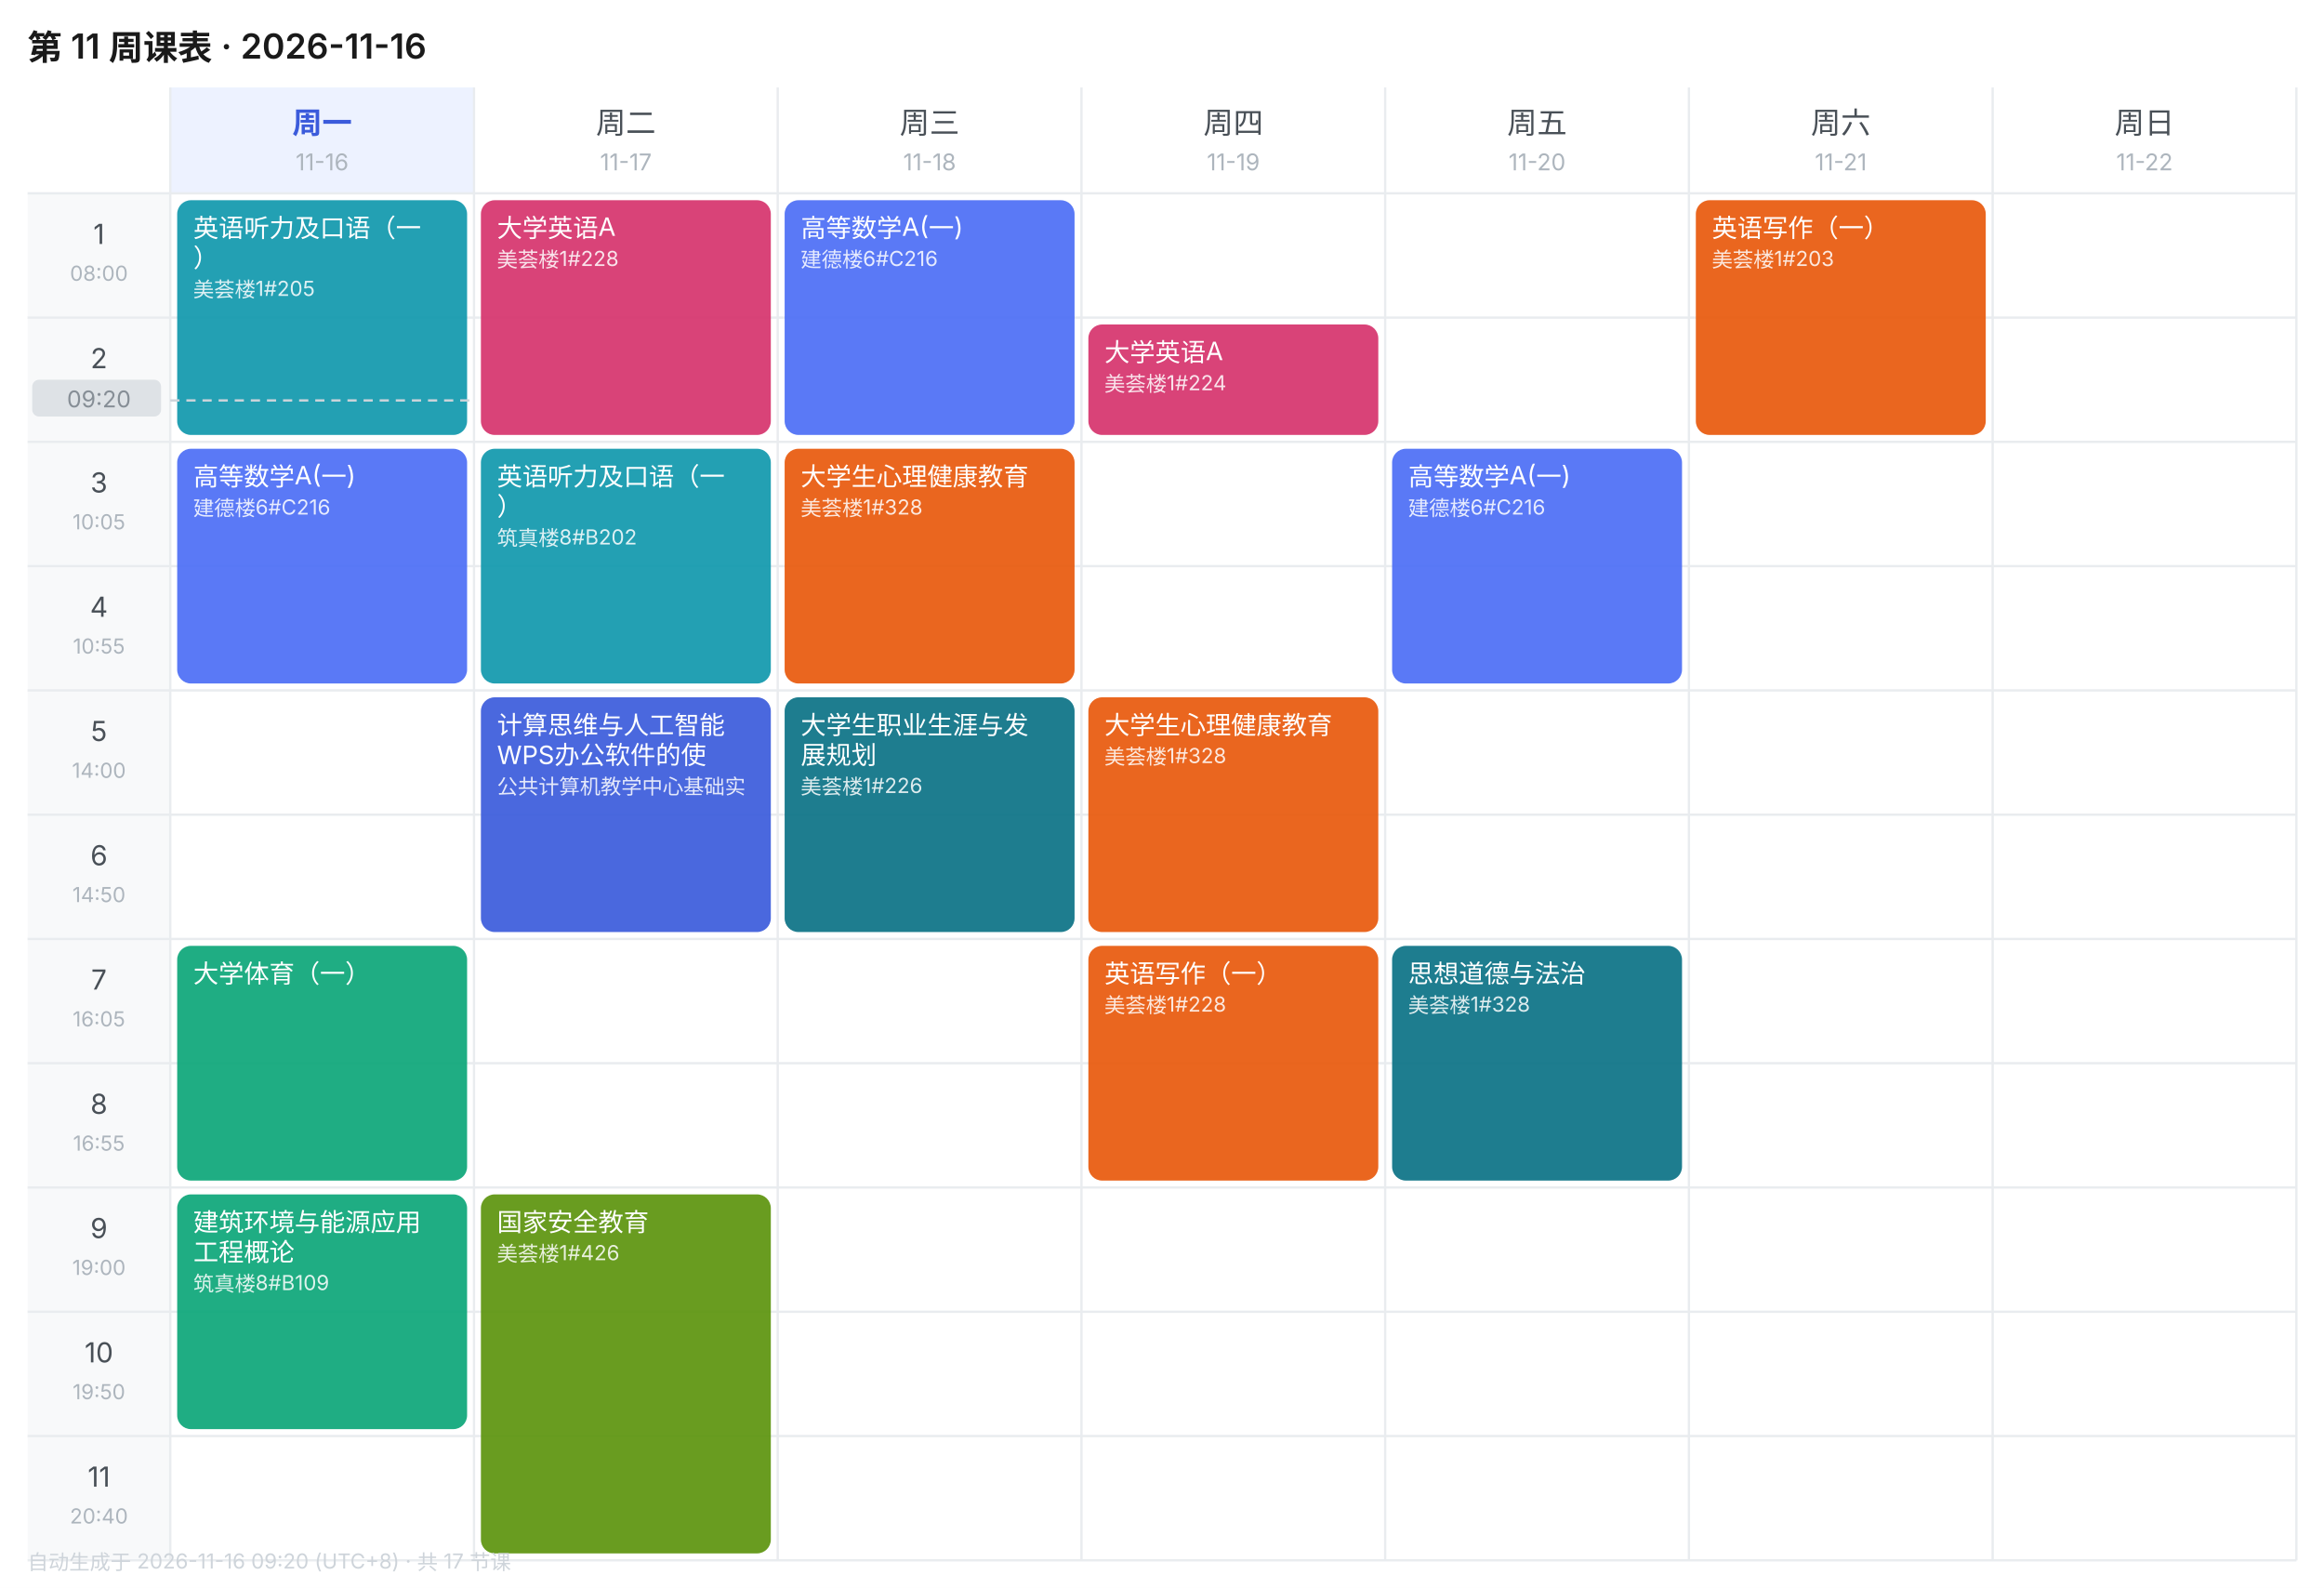
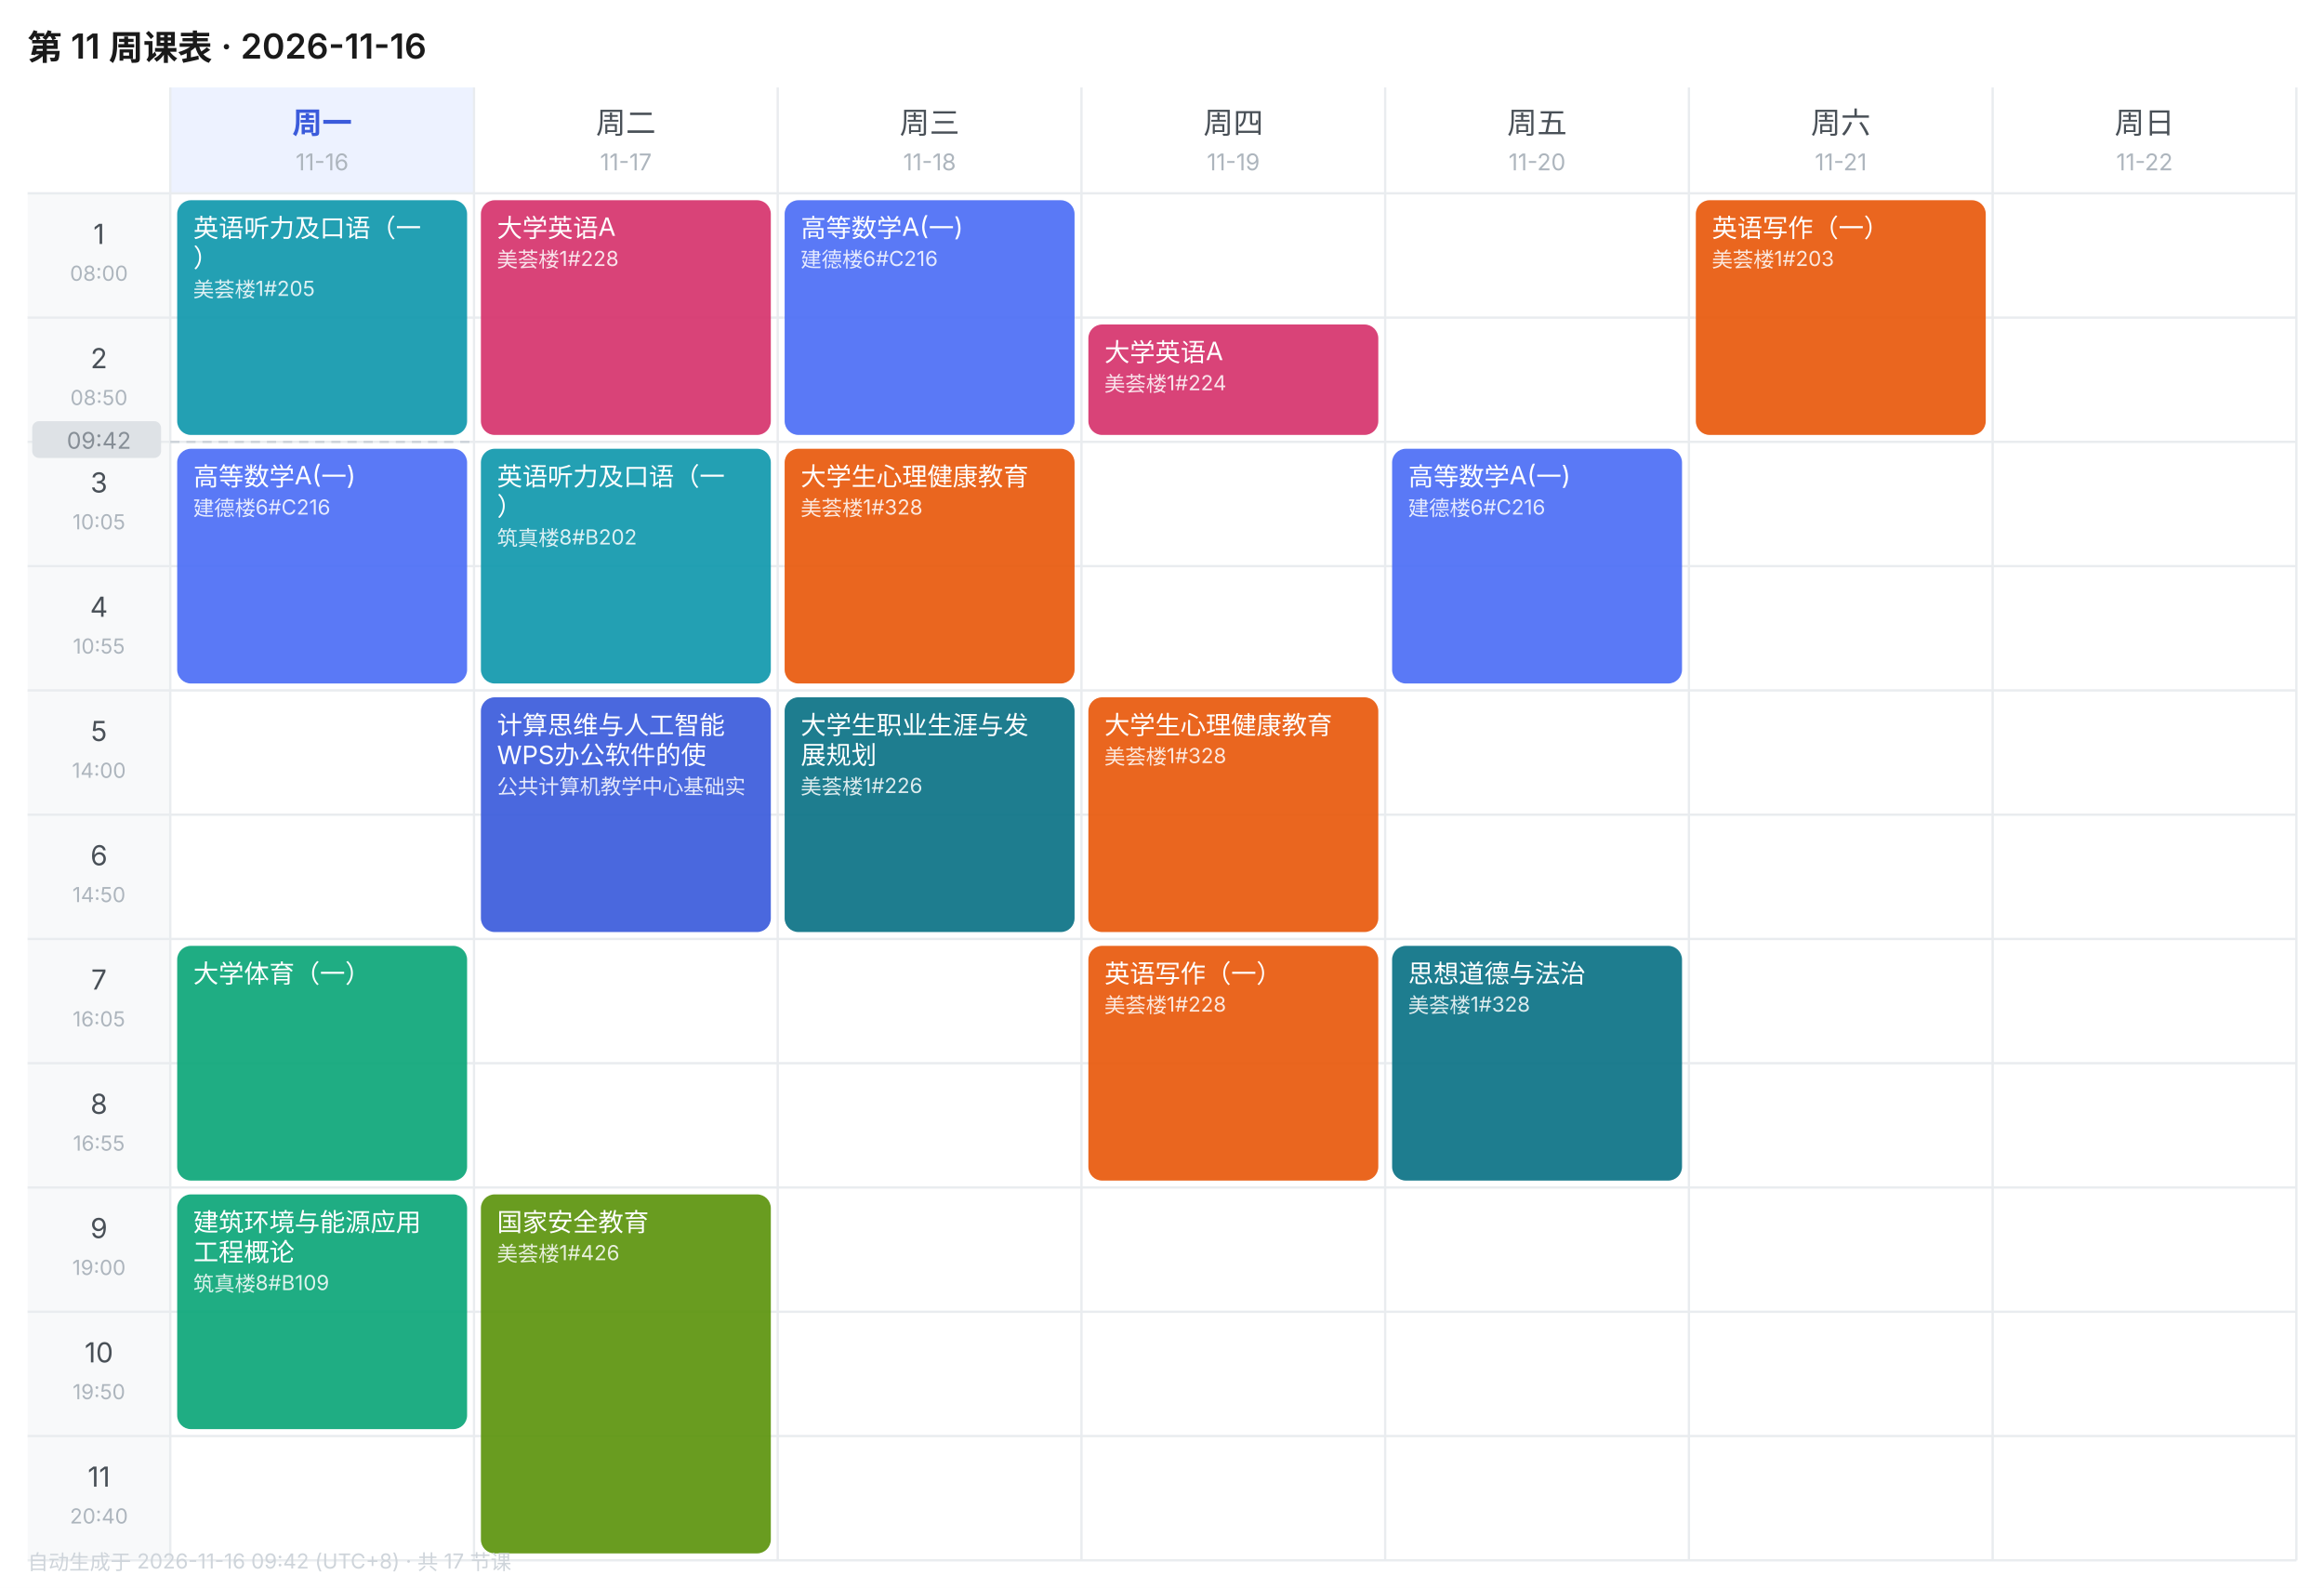
<svg xmlns="http://www.w3.org/2000/svg" width="1010" height="690" viewBox="0 0 1010 690" font-family="-apple-system,BlinkMacSystemFont,'Segoe UI','PingFang SC','Microsoft YaHei',sans-serif">
  <rect width="1010" height="690" fill="#FFFFFF" />
  <text x="12" y="26" font-size="15" font-weight="600" fill="#1A1A1A">第 11 周课表 · 2026-11-16</text>
  <rect x="74" y="38" width="132" height="46" fill="#EDF2FF" />
  <text x="140.0" y="58" font-size="13" font-weight="600" text-anchor="middle" fill="#3B5BDB">周一</text>
  <text x="140.0" y="74" font-size="10" text-anchor="middle" fill="#ADB5BD">11-16</text>
  <text x="272.0" y="58" font-size="13" font-weight="400" text-anchor="middle" fill="#495057">周二</text>
  <text x="272.0" y="74" font-size="10" text-anchor="middle" fill="#ADB5BD">11-17</text>
  <text x="404.0" y="58" font-size="13" font-weight="400" text-anchor="middle" fill="#495057">周三</text>
  <text x="404.0" y="74" font-size="10" text-anchor="middle" fill="#ADB5BD">11-18</text>
  <text x="536.0" y="58" font-size="13" font-weight="400" text-anchor="middle" fill="#495057">周四</text>
  <text x="536.0" y="74" font-size="10" text-anchor="middle" fill="#ADB5BD">11-19</text>
  <text x="668.0" y="58" font-size="13" font-weight="400" text-anchor="middle" fill="#495057">周五</text>
  <text x="668.0" y="74" font-size="10" text-anchor="middle" fill="#ADB5BD">11-20</text>
  <text x="800.0" y="58" font-size="13" font-weight="400" text-anchor="middle" fill="#495057">周六</text>
  <text x="800.0" y="74" font-size="10" text-anchor="middle" fill="#ADB5BD">11-21</text>
  <text x="932.0" y="58" font-size="13" font-weight="400" text-anchor="middle" fill="#495057">周日</text>
  <text x="932.0" y="74" font-size="10" text-anchor="middle" fill="#ADB5BD">11-22</text>
  <rect x="12" y="84" width="62" height="54" fill="#F8F9FA" />
  <text x="43.0" y="106" font-size="12" text-anchor="middle" fill="#495057">1</text>
  <text x="43.0" y="122" font-size="9" text-anchor="middle" fill="#ADB5BD">08:00</text>
  <line x1="12" y1="84" x2="998" y2="84" stroke="#E9ECEF" stroke-width="1" />
  <rect x="12" y="138" width="62" height="54" fill="#F8F9FA" />
  <text x="43.0" y="160" font-size="12" text-anchor="middle" fill="#495057">2</text>
  <text x="43.0" y="176" font-size="9" text-anchor="middle" fill="#ADB5BD">08:50</text>
  <line x1="12" y1="138" x2="998" y2="138" stroke="#E9ECEF" stroke-width="1" />
  <rect x="12" y="192" width="62" height="54" fill="#F8F9FA" />
  <text x="43.0" y="214" font-size="12" text-anchor="middle" fill="#495057">3</text>
  <text x="43.0" y="230" font-size="9" text-anchor="middle" fill="#ADB5BD">10:05</text>
  <line x1="12" y1="192" x2="998" y2="192" stroke="#E9ECEF" stroke-width="1" />
  <rect x="12" y="246" width="62" height="54" fill="#F8F9FA" />
  <text x="43.0" y="268" font-size="12" text-anchor="middle" fill="#495057">4</text>
  <text x="43.0" y="284" font-size="9" text-anchor="middle" fill="#ADB5BD">10:55</text>
  <line x1="12" y1="246" x2="998" y2="246" stroke="#E9ECEF" stroke-width="1" />
  <rect x="12" y="300" width="62" height="54" fill="#F8F9FA" />
  <text x="43.0" y="322" font-size="12" text-anchor="middle" fill="#495057">5</text>
  <text x="43.0" y="338" font-size="9" text-anchor="middle" fill="#ADB5BD">14:00</text>
  <line x1="12" y1="300" x2="998" y2="300" stroke="#E9ECEF" stroke-width="1" />
  <rect x="12" y="354" width="62" height="54" fill="#F8F9FA" />
  <text x="43.0" y="376" font-size="12" text-anchor="middle" fill="#495057">6</text>
  <text x="43.0" y="392" font-size="9" text-anchor="middle" fill="#ADB5BD">14:50</text>
  <line x1="12" y1="354" x2="998" y2="354" stroke="#E9ECEF" stroke-width="1" />
  <rect x="12" y="408" width="62" height="54" fill="#F8F9FA" />
  <text x="43.0" y="430" font-size="12" text-anchor="middle" fill="#495057">7</text>
  <text x="43.0" y="446" font-size="9" text-anchor="middle" fill="#ADB5BD">16:05</text>
  <line x1="12" y1="408" x2="998" y2="408" stroke="#E9ECEF" stroke-width="1" />
  <rect x="12" y="462" width="62" height="54" fill="#F8F9FA" />
  <text x="43.0" y="484" font-size="12" text-anchor="middle" fill="#495057">8</text>
  <text x="43.0" y="500" font-size="9" text-anchor="middle" fill="#ADB5BD">16:55</text>
  <line x1="12" y1="462" x2="998" y2="462" stroke="#E9ECEF" stroke-width="1" />
  <rect x="12" y="516" width="62" height="54" fill="#F8F9FA" />
  <text x="43.0" y="538" font-size="12" text-anchor="middle" fill="#495057">9</text>
  <text x="43.0" y="554" font-size="9" text-anchor="middle" fill="#ADB5BD">19:00</text>
  <line x1="12" y1="516" x2="998" y2="516" stroke="#E9ECEF" stroke-width="1" />
  <rect x="12" y="570" width="62" height="54" fill="#F8F9FA" />
  <text x="43.0" y="592" font-size="12" text-anchor="middle" fill="#495057">10</text>
  <text x="43.0" y="608" font-size="9" text-anchor="middle" fill="#ADB5BD">19:50</text>
  <line x1="12" y1="570" x2="998" y2="570" stroke="#E9ECEF" stroke-width="1" />
  <rect x="12" y="624" width="62" height="54" fill="#F8F9FA" />
  <text x="43.0" y="646" font-size="12" text-anchor="middle" fill="#495057">11</text>
  <text x="43.0" y="662" font-size="9" text-anchor="middle" fill="#ADB5BD">20:40</text>
  <line x1="12" y1="624" x2="998" y2="624" stroke="#E9ECEF" stroke-width="1" />
  <line x1="74" y1="38" x2="74" y2="678" stroke="#E9ECEF" stroke-width="1" />
  <line x1="206" y1="38" x2="206" y2="678" stroke="#E9ECEF" stroke-width="1" />
  <line x1="338" y1="38" x2="338" y2="678" stroke="#E9ECEF" stroke-width="1" />
  <line x1="470" y1="38" x2="470" y2="678" stroke="#E9ECEF" stroke-width="1" />
  <line x1="602" y1="38" x2="602" y2="678" stroke="#E9ECEF" stroke-width="1" />
  <line x1="734" y1="38" x2="734" y2="678" stroke="#E9ECEF" stroke-width="1" />
  <line x1="866" y1="38" x2="866" y2="678" stroke="#E9ECEF" stroke-width="1" />
  <line x1="998" y1="38" x2="998" y2="678" stroke="#E9ECEF" stroke-width="1" />
  <line x1="12" y1="678" x2="998" y2="678" stroke="#E9ECEF" stroke-width="1" />
  <rect x="77" y="87" width="126" height="102" rx="6" fill="#1098AD" opacity="0.92" />
  <text x="84" y="103" font-size="11" fill="#FFFFFF">英语听力及口语（一</text>
  <text x="84" y="116" font-size="11" fill="#FFFFFF">）</text>
  <text x="84" y="129" font-size="9" fill="#FFFFFF" opacity="0.85">美荟楼1#205</text>
  <rect x="77" y="195" width="126" height="102" rx="6" fill="#4C6EF5" opacity="0.92" />
  <text x="84" y="211" font-size="11" fill="#FFFFFF">高等数学A(一)</text>
  <text x="84" y="224" font-size="9" fill="#FFFFFF" opacity="0.85">建德楼6#C216</text>
  <rect x="77" y="411" width="126" height="102" rx="6" fill="#0CA678" opacity="0.92" />
  <text x="84" y="427" font-size="11" fill="#FFFFFF">大学体育（一）</text>
  <rect x="77" y="519" width="126" height="102" rx="6" fill="#0CA678" opacity="0.92" />
  <text x="84" y="535" font-size="11" fill="#FFFFFF">建筑环境与能源应用</text>
  <text x="84" y="548" font-size="11" fill="#FFFFFF">工程概论</text>
  <text x="84" y="561" font-size="9" fill="#FFFFFF" opacity="0.85">筑真楼8#B109</text>
  <rect x="209" y="87" width="126" height="102" rx="6" fill="#D6336C" opacity="0.92" />
  <text x="216" y="103" font-size="11" fill="#FFFFFF">大学英语A</text>
  <text x="216" y="116" font-size="9" fill="#FFFFFF" opacity="0.85">美荟楼1#228</text>
  <rect x="209" y="195" width="126" height="102" rx="6" fill="#1098AD" opacity="0.92" />
  <text x="216" y="211" font-size="11" fill="#FFFFFF">英语听力及口语（一</text>
  <text x="216" y="224" font-size="11" fill="#FFFFFF">）</text>
  <text x="216" y="237" font-size="9" fill="#FFFFFF" opacity="0.85">筑真楼8#B202</text>
  <rect x="209" y="303" width="126" height="102" rx="6" fill="#3B5BDB" opacity="0.92" />
  <text x="216" y="319" font-size="11" fill="#FFFFFF">计算思维与人工智能</text>
  <text x="216" y="332" font-size="11" fill="#FFFFFF">WPS办公软件的使</text>
  <text x="216" y="345" font-size="9" fill="#FFFFFF" opacity="0.85">公共计算机教学中心基础实</text>
  <rect x="209" y="519" width="126" height="156" rx="6" fill="#5C940D" opacity="0.92" />
  <text x="216" y="535" font-size="11" fill="#FFFFFF">国家安全教育</text>
  <text x="216" y="548" font-size="9" fill="#FFFFFF" opacity="0.85">美荟楼1#426</text>
  <rect x="341" y="87" width="126" height="102" rx="6" fill="#4C6EF5" opacity="0.92" />
  <text x="348" y="103" font-size="11" fill="#FFFFFF">高等数学A(一)</text>
  <text x="348" y="116" font-size="9" fill="#FFFFFF" opacity="0.85">建德楼6#C216</text>
  <rect x="341" y="195" width="126" height="102" rx="6" fill="#E8590C" opacity="0.92" />
  <text x="348" y="211" font-size="11" fill="#FFFFFF">大学生心理健康教育</text>
  <text x="348" y="224" font-size="9" fill="#FFFFFF" opacity="0.85">美荟楼1#328</text>
  <rect x="341" y="303" width="126" height="102" rx="6" fill="#0B7285" opacity="0.92" />
  <text x="348" y="319" font-size="11" fill="#FFFFFF">大学生职业生涯与发</text>
  <text x="348" y="332" font-size="11" fill="#FFFFFF">展规划</text>
  <text x="348" y="345" font-size="9" fill="#FFFFFF" opacity="0.85">美荟楼1#226</text>
  <rect x="473" y="141" width="126" height="48" rx="6" fill="#D6336C" opacity="0.92" />
  <text x="480" y="157" font-size="11" fill="#FFFFFF">大学英语A</text>
  <text x="480" y="170" font-size="9" fill="#FFFFFF" opacity="0.85">美荟楼1#224</text>
  <rect x="473" y="303" width="126" height="102" rx="6" fill="#E8590C" opacity="0.92" />
  <text x="480" y="319" font-size="11" fill="#FFFFFF">大学生心理健康教育</text>
  <text x="480" y="332" font-size="9" fill="#FFFFFF" opacity="0.85">美荟楼1#328</text>
  <rect x="473" y="411" width="126" height="102" rx="6" fill="#E8590C" opacity="0.92" />
  <text x="480" y="427" font-size="11" fill="#FFFFFF">英语写作（一）</text>
  <text x="480" y="440" font-size="9" fill="#FFFFFF" opacity="0.85">美荟楼1#228</text>
  <rect x="605" y="195" width="126" height="102" rx="6" fill="#4C6EF5" opacity="0.92" />
  <text x="612" y="211" font-size="11" fill="#FFFFFF">高等数学A(一)</text>
  <text x="612" y="224" font-size="9" fill="#FFFFFF" opacity="0.85">建德楼6#C216</text>
  <rect x="605" y="411" width="126" height="102" rx="6" fill="#0B7285" opacity="0.92" />
  <text x="612" y="427" font-size="11" fill="#FFFFFF">思想道德与法治</text>
  <text x="612" y="440" font-size="9" fill="#FFFFFF" opacity="0.85">美荟楼1#328</text>
  <rect x="737" y="87" width="126" height="102" rx="6" fill="#E8590C" opacity="0.92" />
  <text x="744" y="103" font-size="11" fill="#FFFFFF">英语写作（一）</text>
  <text x="744" y="116" font-size="9" fill="#FFFFFF" opacity="0.85">美荟楼1#203</text>
-   <line x1="74" y1="174.0" x2="206" y2="174.0" stroke="#CED4DA" stroke-width="1" stroke-dasharray="4 3" />
-   <rect x="14" y="165.0" width="56" height="16" rx="3" fill="#DEE2E6" />
-   <text x="43.0" y="177.0" font-size="10" text-anchor="middle" fill="#868E96">09:20</text>
-   <text x="12" y="682" font-size="9" fill="#CED4DA">自动生成于 2026-11-16 09:20 (UTC+8) · 共 17 节课</text>
+   <line x1="74" y1="192.0" x2="206" y2="192.0" stroke="#CED4DA" stroke-width="1" stroke-dasharray="4 3" />
+   <rect x="14" y="183.0" width="56" height="16" rx="3" fill="#DEE2E6" />
+   <text x="43.0" y="195.0" font-size="10" text-anchor="middle" fill="#868E96">09:42</text>
+   <text x="12" y="682" font-size="9" fill="#CED4DA">自动生成于 2026-11-16 09:42 (UTC+8) · 共 17 节课</text>
</svg>
